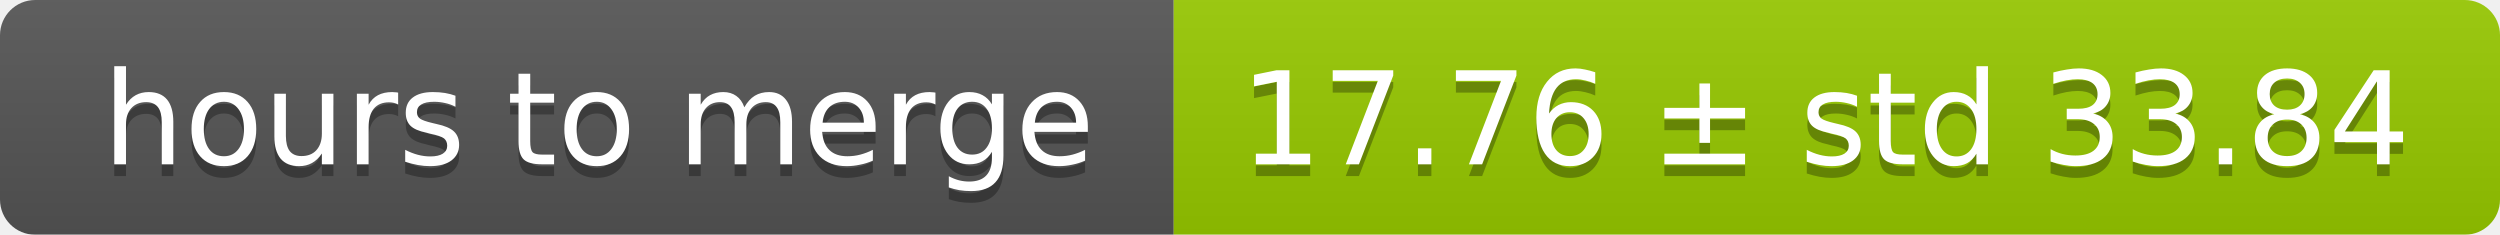
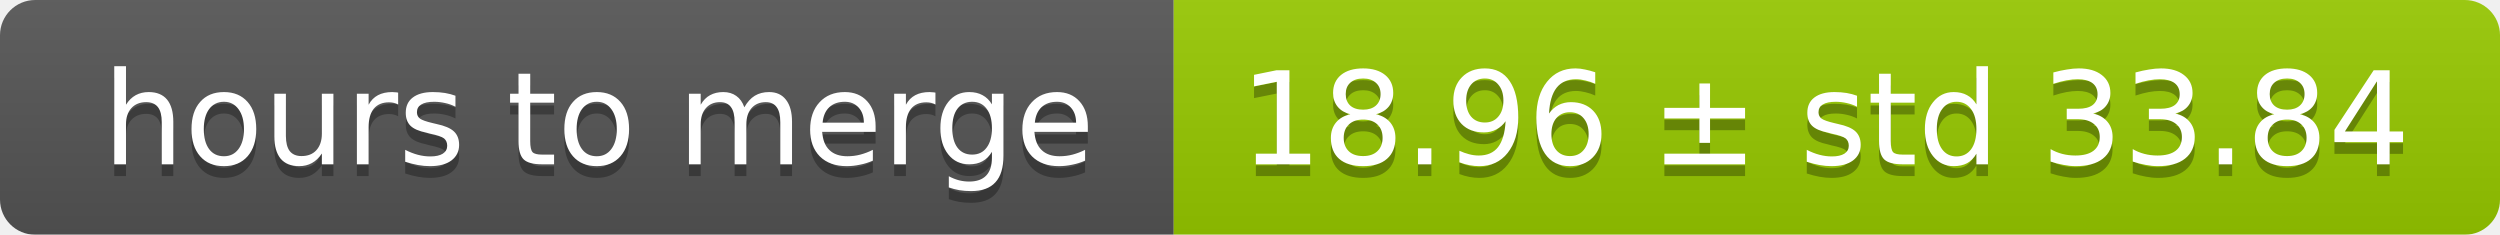
<svg xmlns="http://www.w3.org/2000/svg" width="213" height="20">
  <linearGradient id="smooth" x2="0" y2="100%">
    <stop offset="0" stop-color="#bbb" stop-opacity=".1" />
    <stop offset="1" stop-opacity=".1" />
  </linearGradient>
  <mask id="round">
    <rect width="213" height="20" rx="3" fill="#fff" />
  </mask>
  <g mask="url(#round)">
    <rect width="100" height="20" fill="#555" />
    <rect x="100" width="113" height="20" fill="#97ca00" />
    <rect width="213" height="20" fill="url(#smooth)" />
  </g>
  <g fill="#fff" text-anchor="middle" font-family="DejaVu Sans,Verdana,Geneva,sans-serif" font-size="11">
    <text x="51" y="15" fill="#010101" fill-opacity=".3">hours to merge</text>
    <text x="51" y="14">hours to merge</text>
-     <text x="155.5" y="15" fill="#010101" fill-opacity=".3">17.76 ± std 33.84</text>
-     <text x="155.5" y="14">17.76 ± std 33.84</text>
+     <text x="155.5" y="15" fill="#010101" fill-opacity=".3">18.96 ± std 33.84</text>
+     <text x="155.5" y="14">18.96 ± std 33.84</text>
  </g>
</svg>
